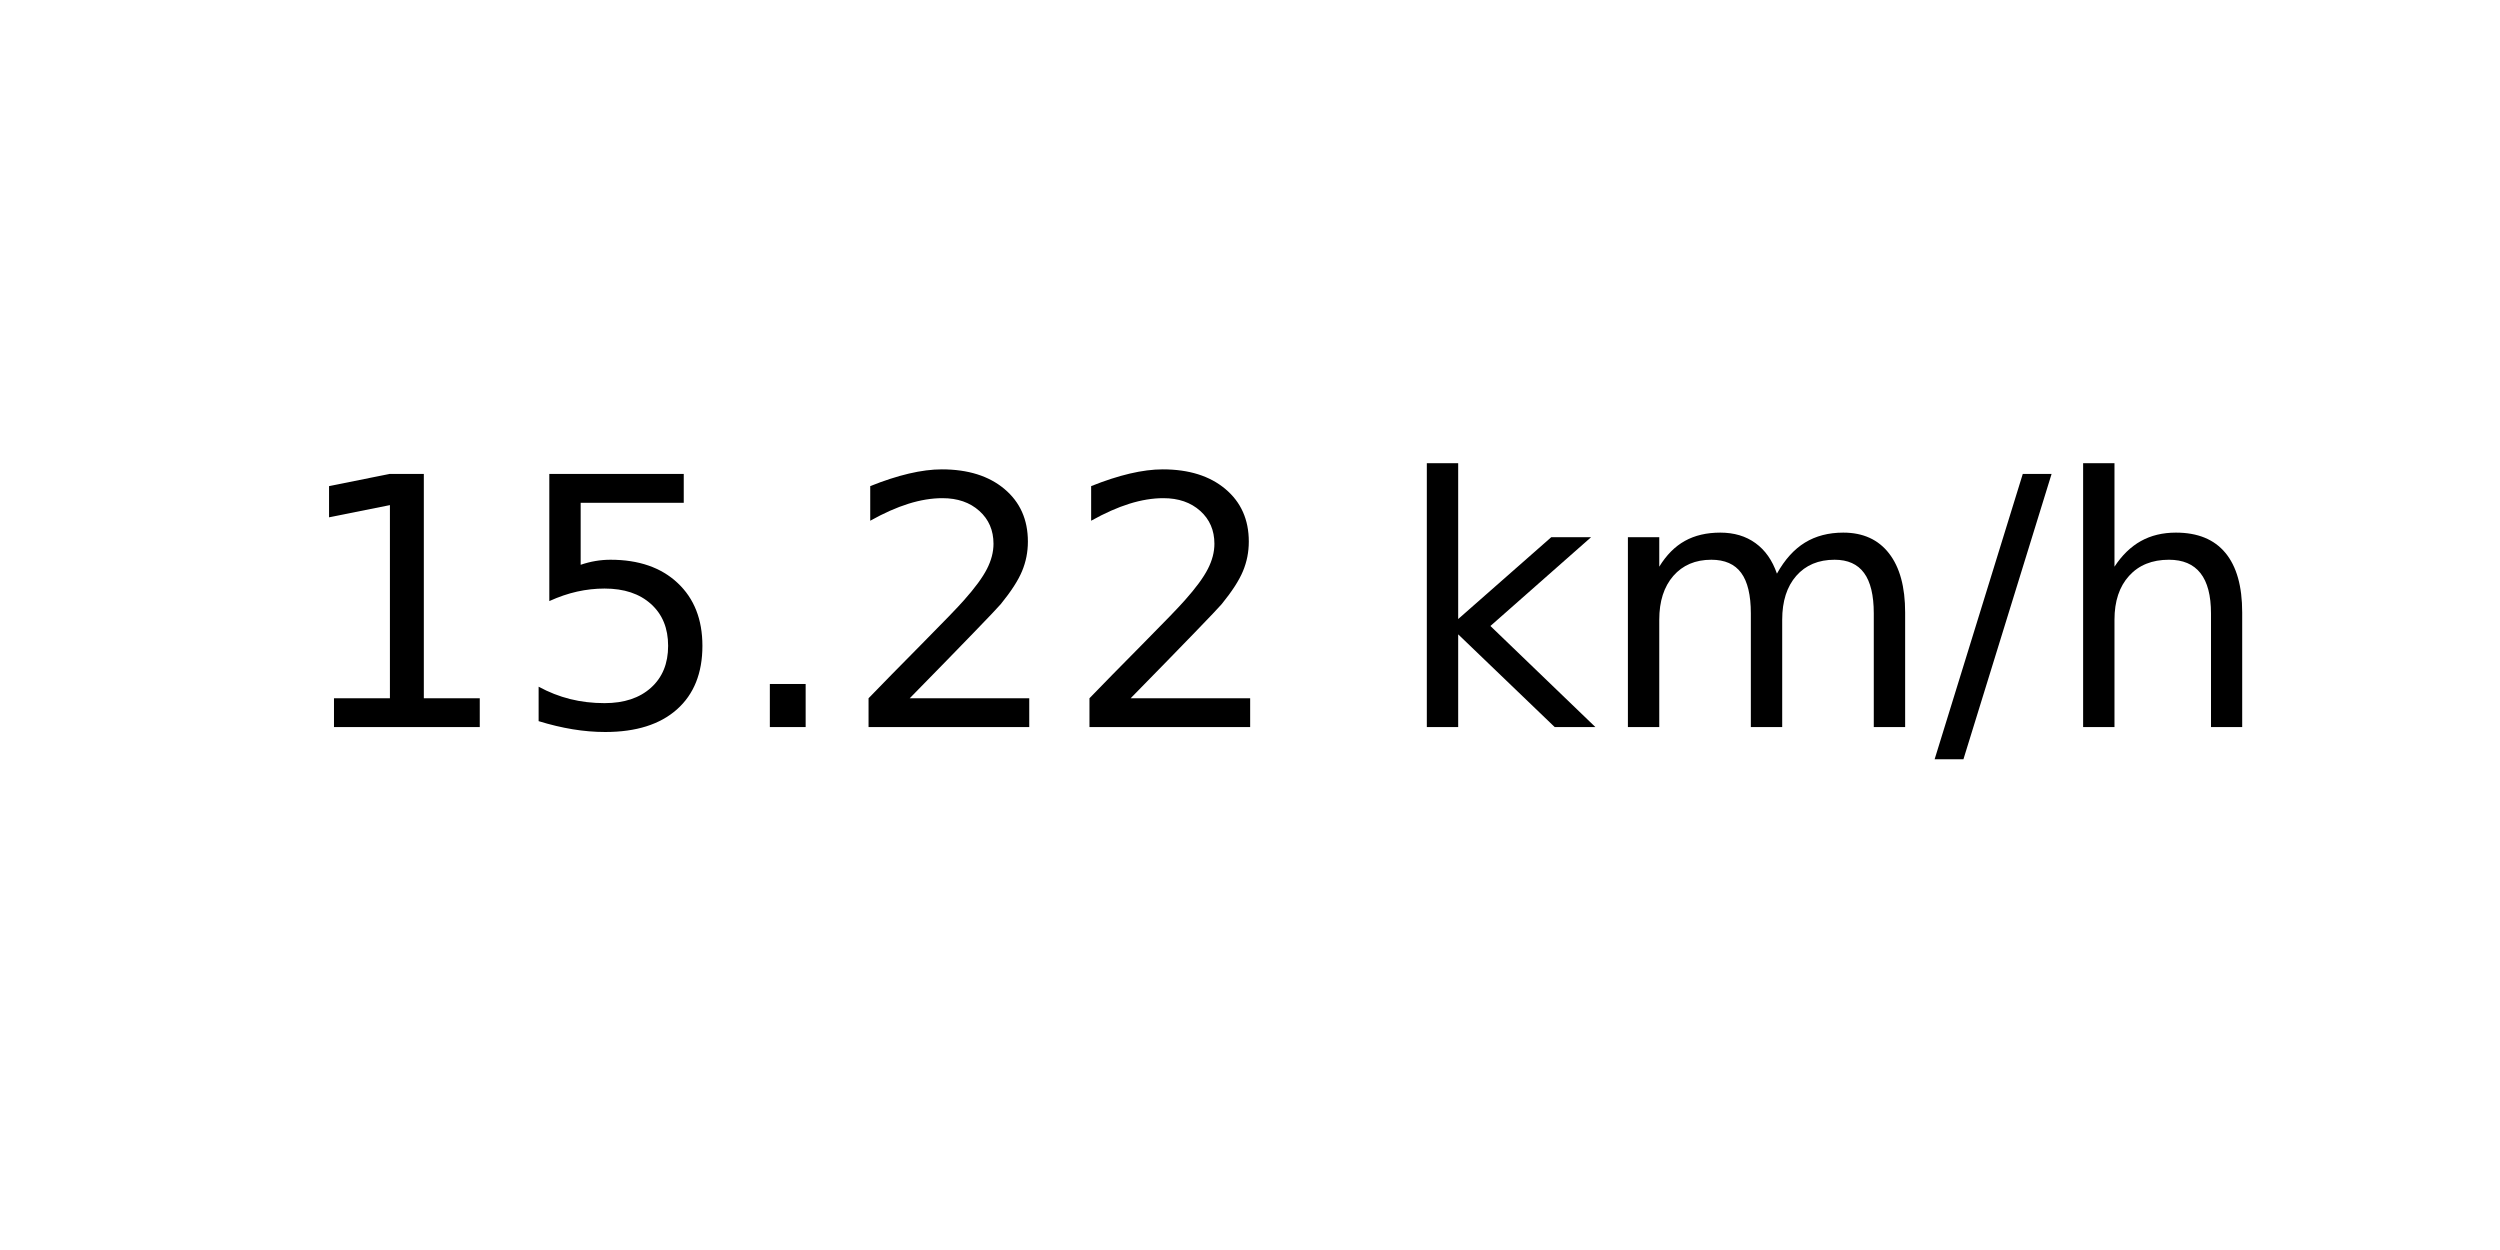
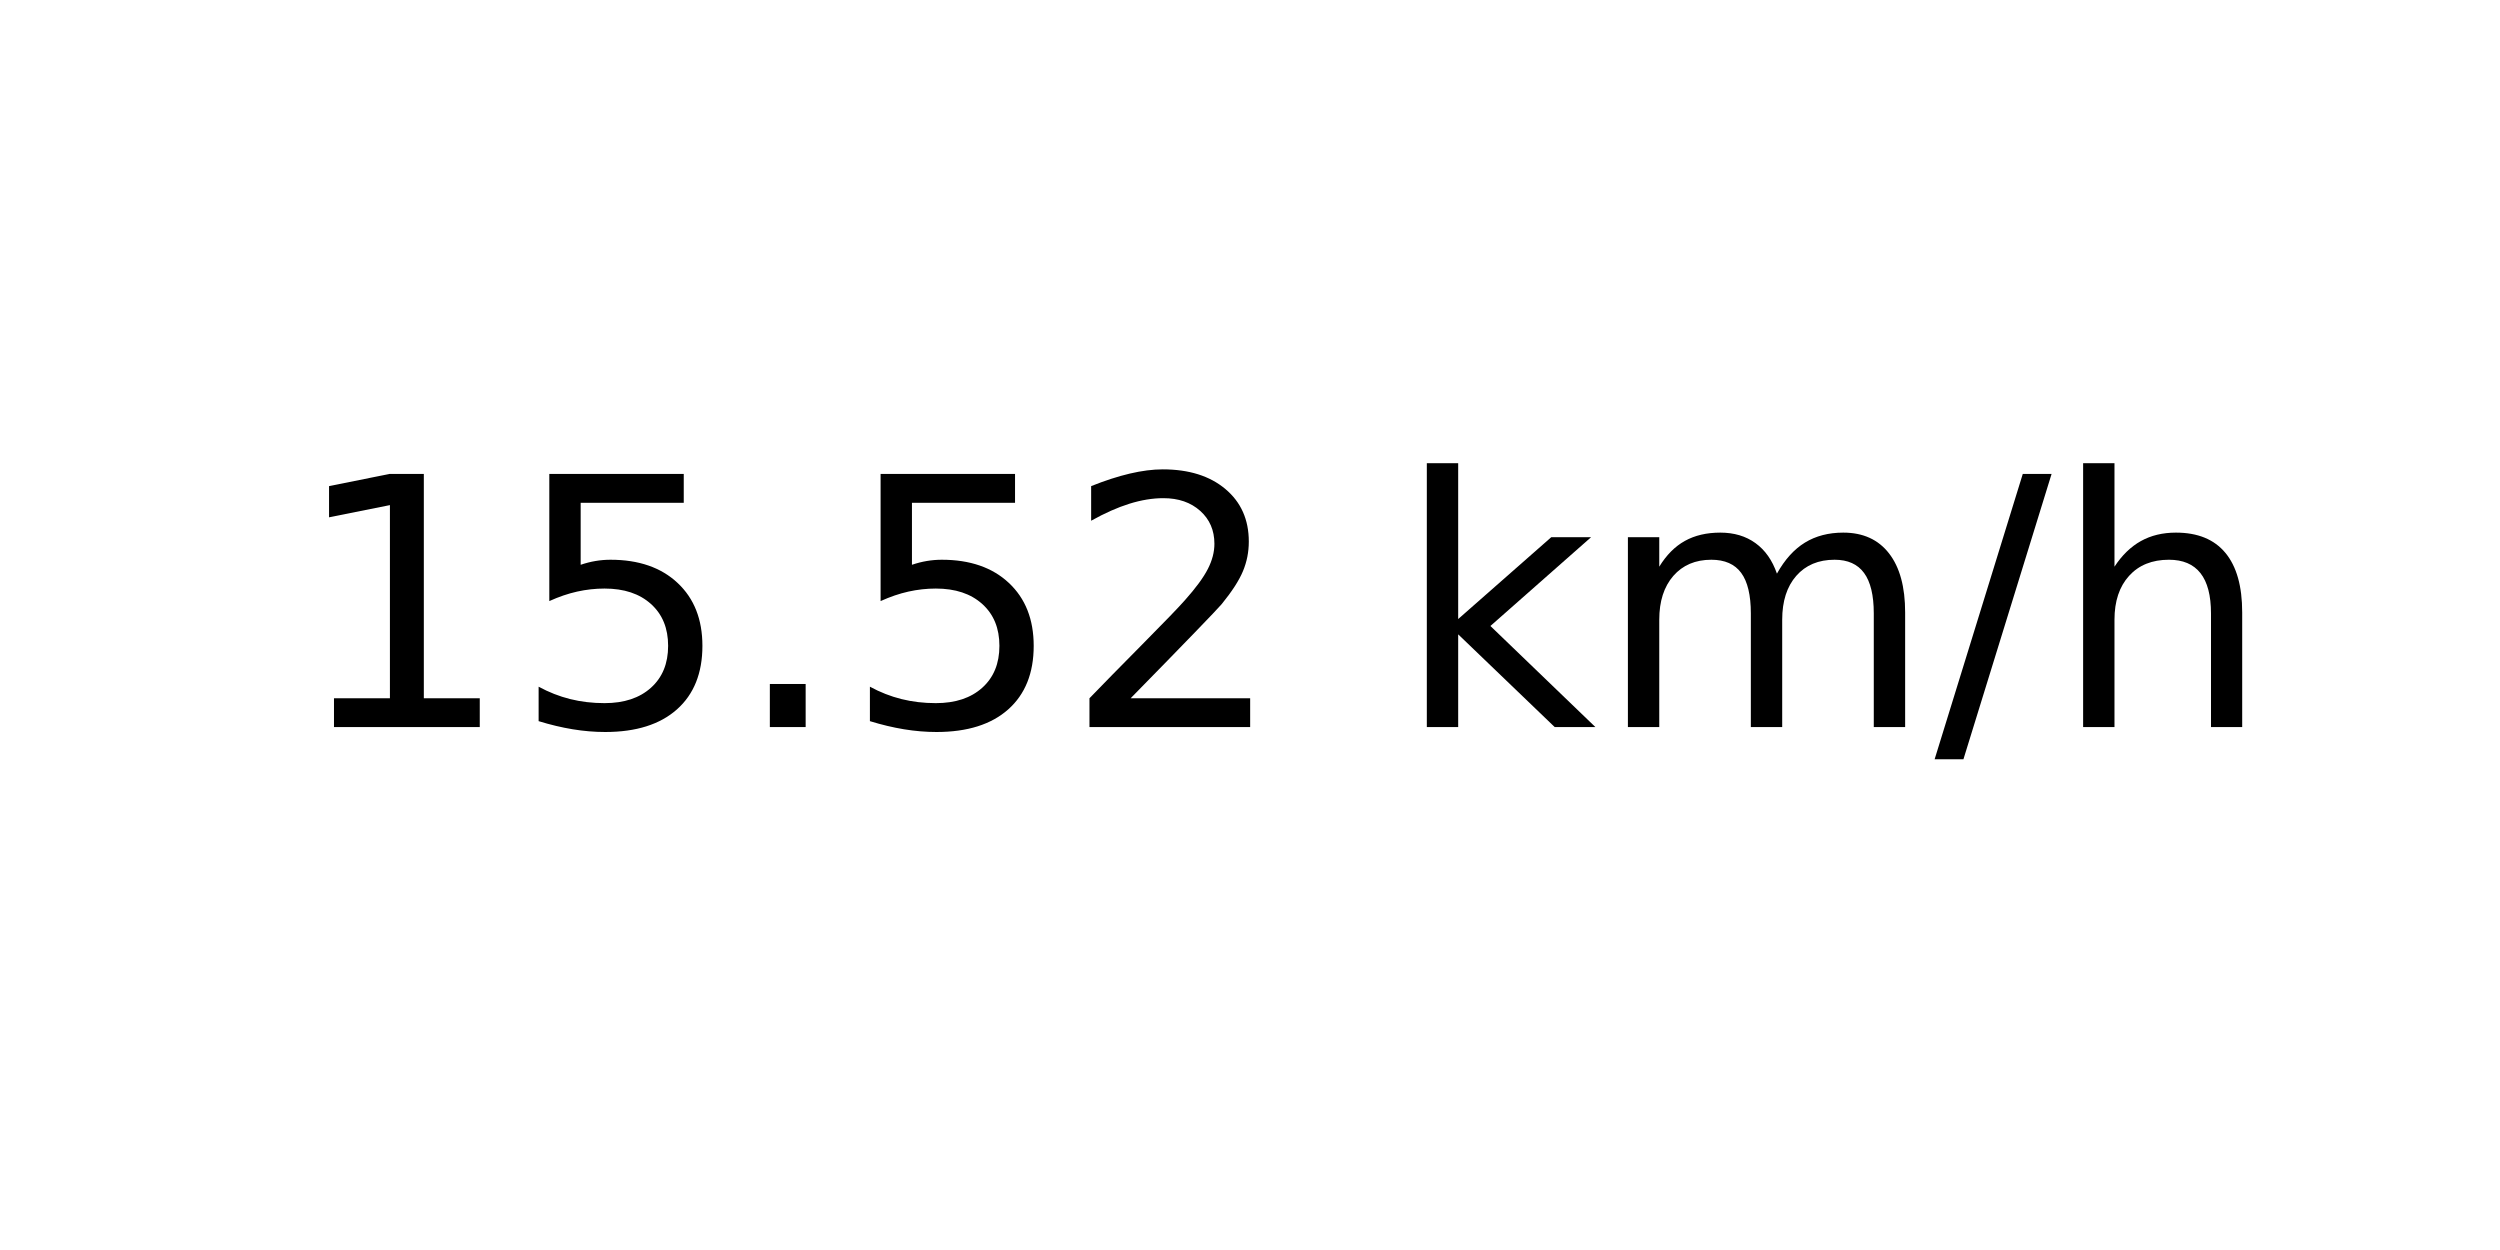
<svg xmlns="http://www.w3.org/2000/svg" xmlns:xlink="http://www.w3.org/1999/xlink" width="72pt" height="36pt" viewBox="0 0 72 36" version="1.1">
  <defs>
    <style type="text/css">*{stroke-linejoin: round; stroke-linecap: butt}</style>
  </defs>
  <g id="figure_1">
    <g id="axes_1">
      <g id="text_1">
        <g transform="translate(8.378125 20.93937) scale(0.1 -0.1)">
          <defs>
            <path id="DejaVuSans-31" d="M 794 531  L 1825 531  L 1825 4091  L 703 3866  L 703 4441  L 1819 4666  L 2450 4666  L 2450 531  L 3481 531  L 3481 0  L 794 0  L 794 531  z " transform="scale(0.015625)" />
            <path id="DejaVuSans-35" d="M 691 4666  L 3169 4666  L 3169 4134  L 1269 4134  L 1269 2991  Q 1406 3038 1543 3061  Q 1681 3084 1819 3084  Q 2600 3084 3056 2656  Q 3513 2228 3513 1497  Q 3513 744 3044 326  Q 2575 -91 1722 -91  Q 1428 -91 1123 -41  Q 819 9 494 109  L 494 744  Q 775 591 1075 516  Q 1375 441 1709 441  Q 2250 441 2565 725  Q 2881 1009 2881 1497  Q 2881 1984 2565 2268  Q 2250 2553 1709 2553  Q 1456 2553 1204 2497  Q 953 2441 691 2322  L 691 4666  z " transform="scale(0.015625)" />
            <path id="DejaVuSans-2e" d="M 684 794  L 1344 794  L 1344 0  L 684 0  L 684 794  z " transform="scale(0.015625)" />
            <path id="DejaVuSans-32" d="M 1228 531  L 3431 531  L 3431 0  L 469 0  L 469 531  Q 828 903 1448 1529  Q 2069 2156 2228 2338  Q 2531 2678 2651 2914  Q 2772 3150 2772 3378  Q 2772 3750 2511 3984  Q 2250 4219 1831 4219  Q 1534 4219 1204 4116  Q 875 4013 500 3803  L 500 4441  Q 881 4594 1212 4672  Q 1544 4750 1819 4750  Q 2544 4750 2975 4387  Q 3406 4025 3406 3419  Q 3406 3131 3298 2873  Q 3191 2616 2906 2266  Q 2828 2175 2409 1742  Q 1991 1309 1228 531  z " transform="scale(0.015625)" />
            <path id="DejaVuSans-20" transform="scale(0.015625)" />
            <path id="DejaVuSans-6b" d="M 581 4863  L 1159 4863  L 1159 1991  L 2875 3500  L 3609 3500  L 1753 1863  L 3688 0  L 2938 0  L 1159 1709  L 1159 0  L 581 0  L 581 4863  z " transform="scale(0.015625)" />
            <path id="DejaVuSans-6d" d="M 3328 2828  Q 3544 3216 3844 3400  Q 4144 3584 4550 3584  Q 5097 3584 5394 3201  Q 5691 2819 5691 2113  L 5691 0  L 5113 0  L 5113 2094  Q 5113 2597 4934 2840  Q 4756 3084 4391 3084  Q 3944 3084 3684 2787  Q 3425 2491 3425 1978  L 3425 0  L 2847 0  L 2847 2094  Q 2847 2600 2669 2842  Q 2491 3084 2119 3084  Q 1678 3084 1418 2786  Q 1159 2488 1159 1978  L 1159 0  L 581 0  L 581 3500  L 1159 3500  L 1159 2956  Q 1356 3278 1631 3431  Q 1906 3584 2284 3584  Q 2666 3584 2933 3390  Q 3200 3197 3328 2828  z " transform="scale(0.015625)" />
            <path id="DejaVuSans-2f" d="M 1625 4666  L 2156 4666  L 531 -594  L 0 -594  L 1625 4666  z " transform="scale(0.015625)" />
            <path id="DejaVuSans-68" d="M 3513 2113  L 3513 0  L 2938 0  L 2938 2094  Q 2938 2591 2744 2837  Q 2550 3084 2163 3084  Q 1697 3084 1428 2787  Q 1159 2491 1159 1978  L 1159 0  L 581 0  L 581 4863  L 1159 4863  L 1159 2956  Q 1366 3272 1645 3428  Q 1925 3584 2291 3584  Q 2894 3584 3203 3211  Q 3513 2838 3513 2113  z " transform="scale(0.015625)" />
          </defs>
          <use xlink:href="#DejaVuSans-31" />
          <use xlink:href="#DejaVuSans-35" x="63.623" />
          <use xlink:href="#DejaVuSans-2e" x="127.246" />
-           <use xlink:href="#DejaVuSans-32" x="159.033" />
+           <use xlink:href="#DejaVuSans-35" x="159.033" />
          <use xlink:href="#DejaVuSans-32" x="222.656" />
          <use xlink:href="#DejaVuSans-20" x="286.279" />
          <use xlink:href="#DejaVuSans-6b" x="318.066" />
          <use xlink:href="#DejaVuSans-6d" x="375.977" />
          <use xlink:href="#DejaVuSans-2f" x="473.389" />
          <use xlink:href="#DejaVuSans-68" x="507.08" />
        </g>
      </g>
    </g>
  </g>
</svg>
